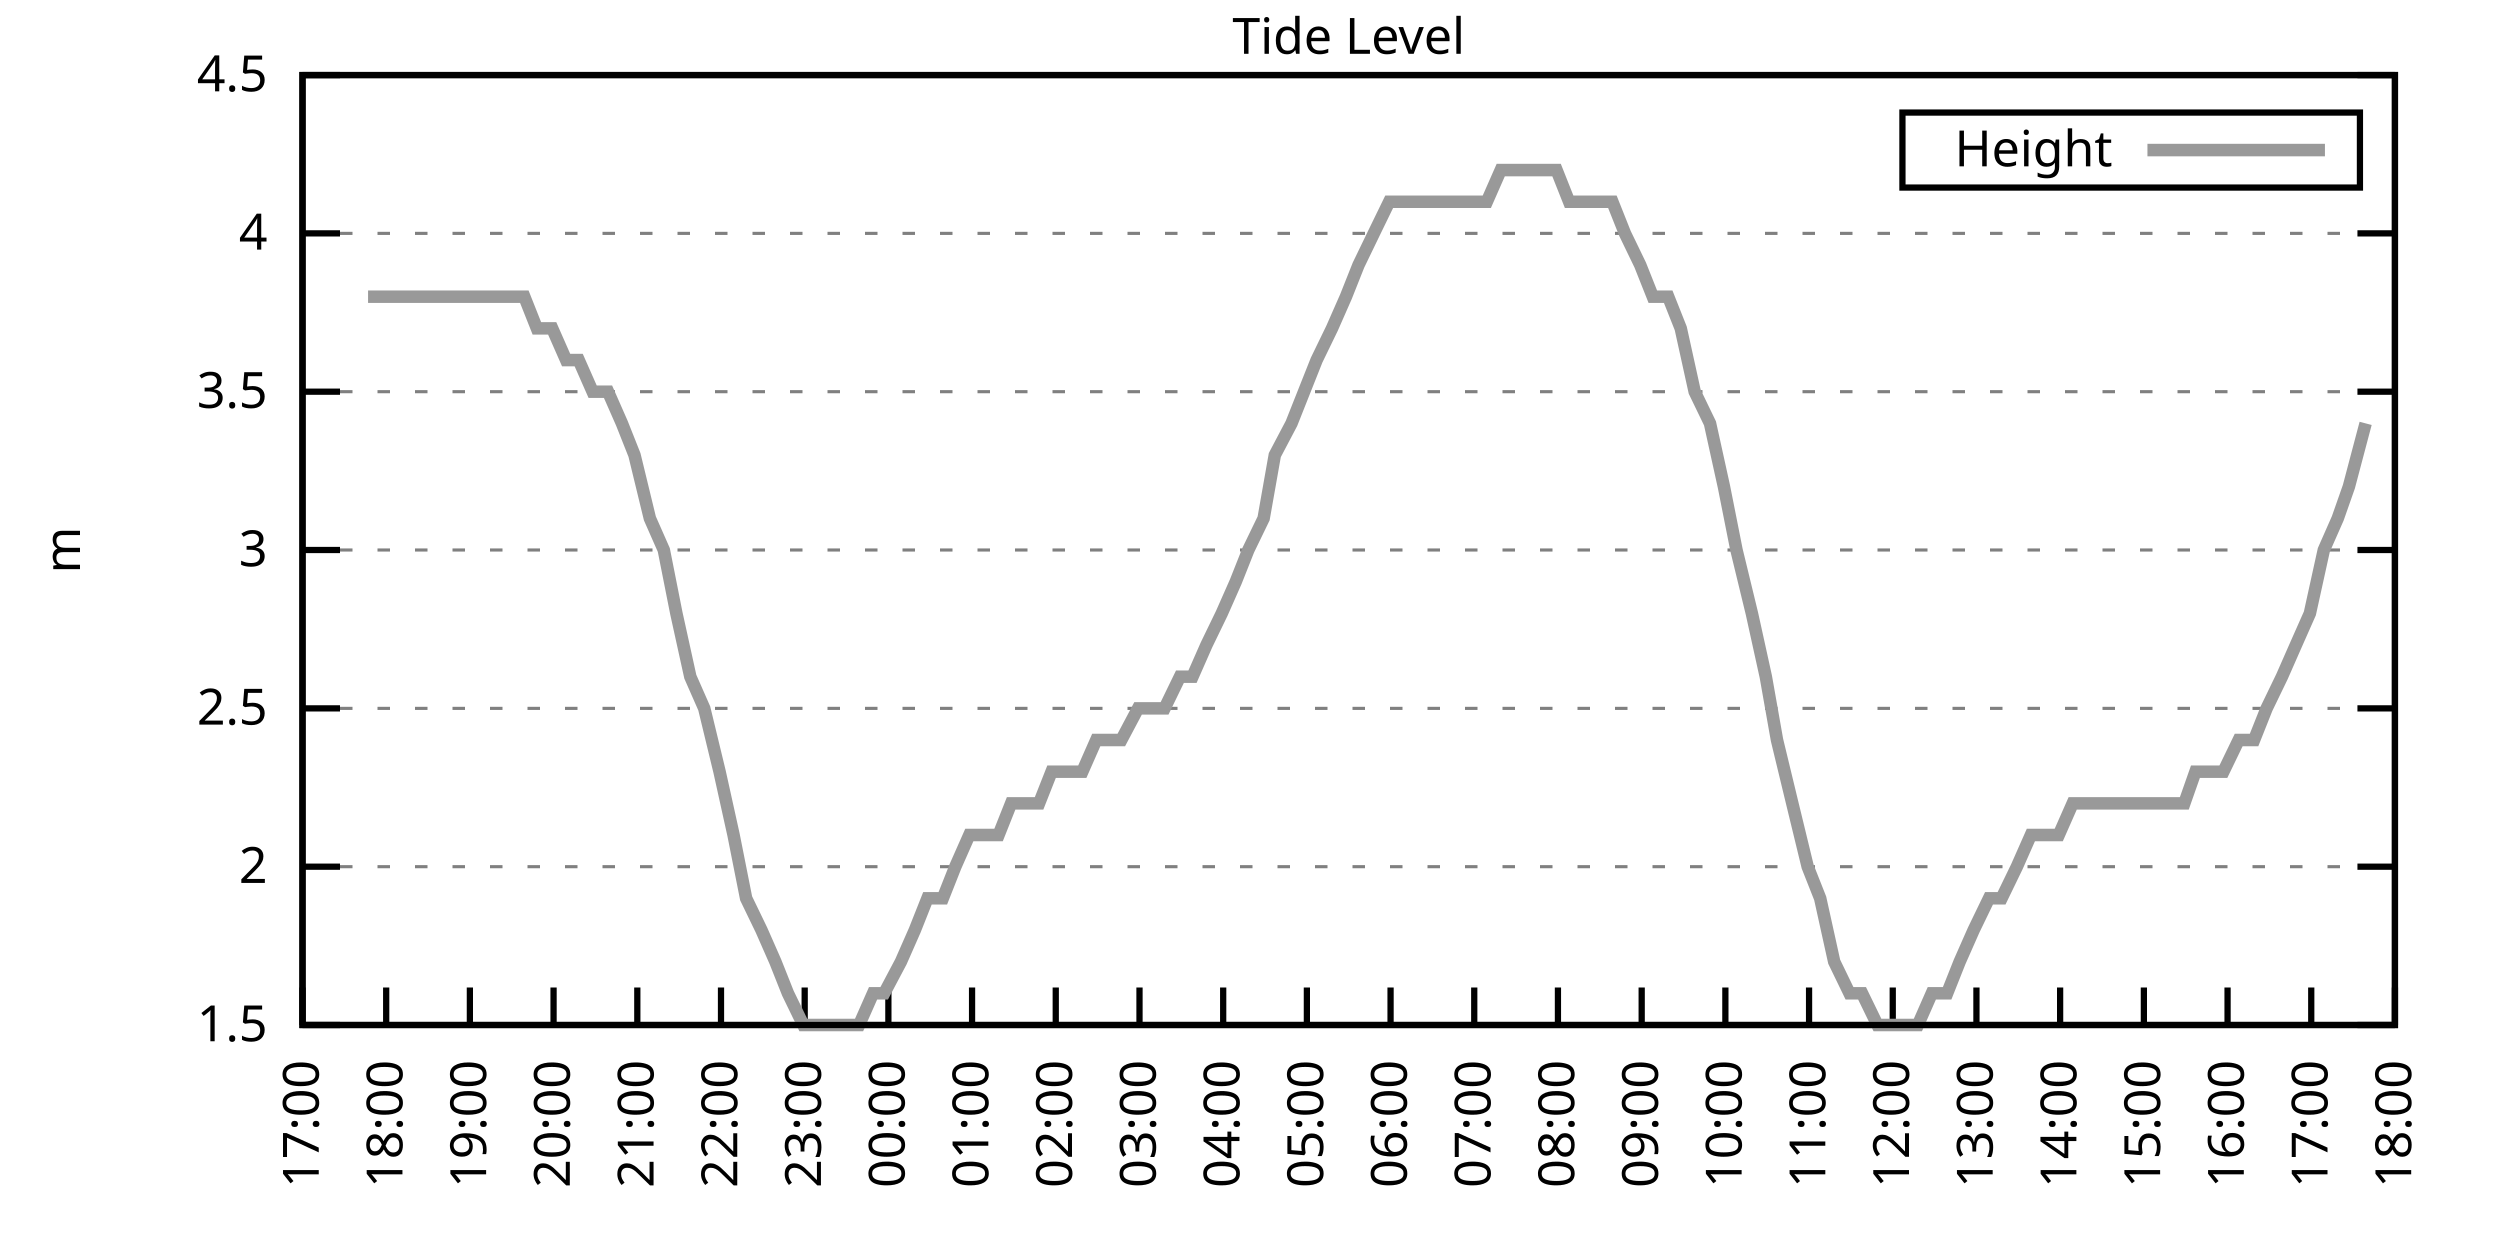
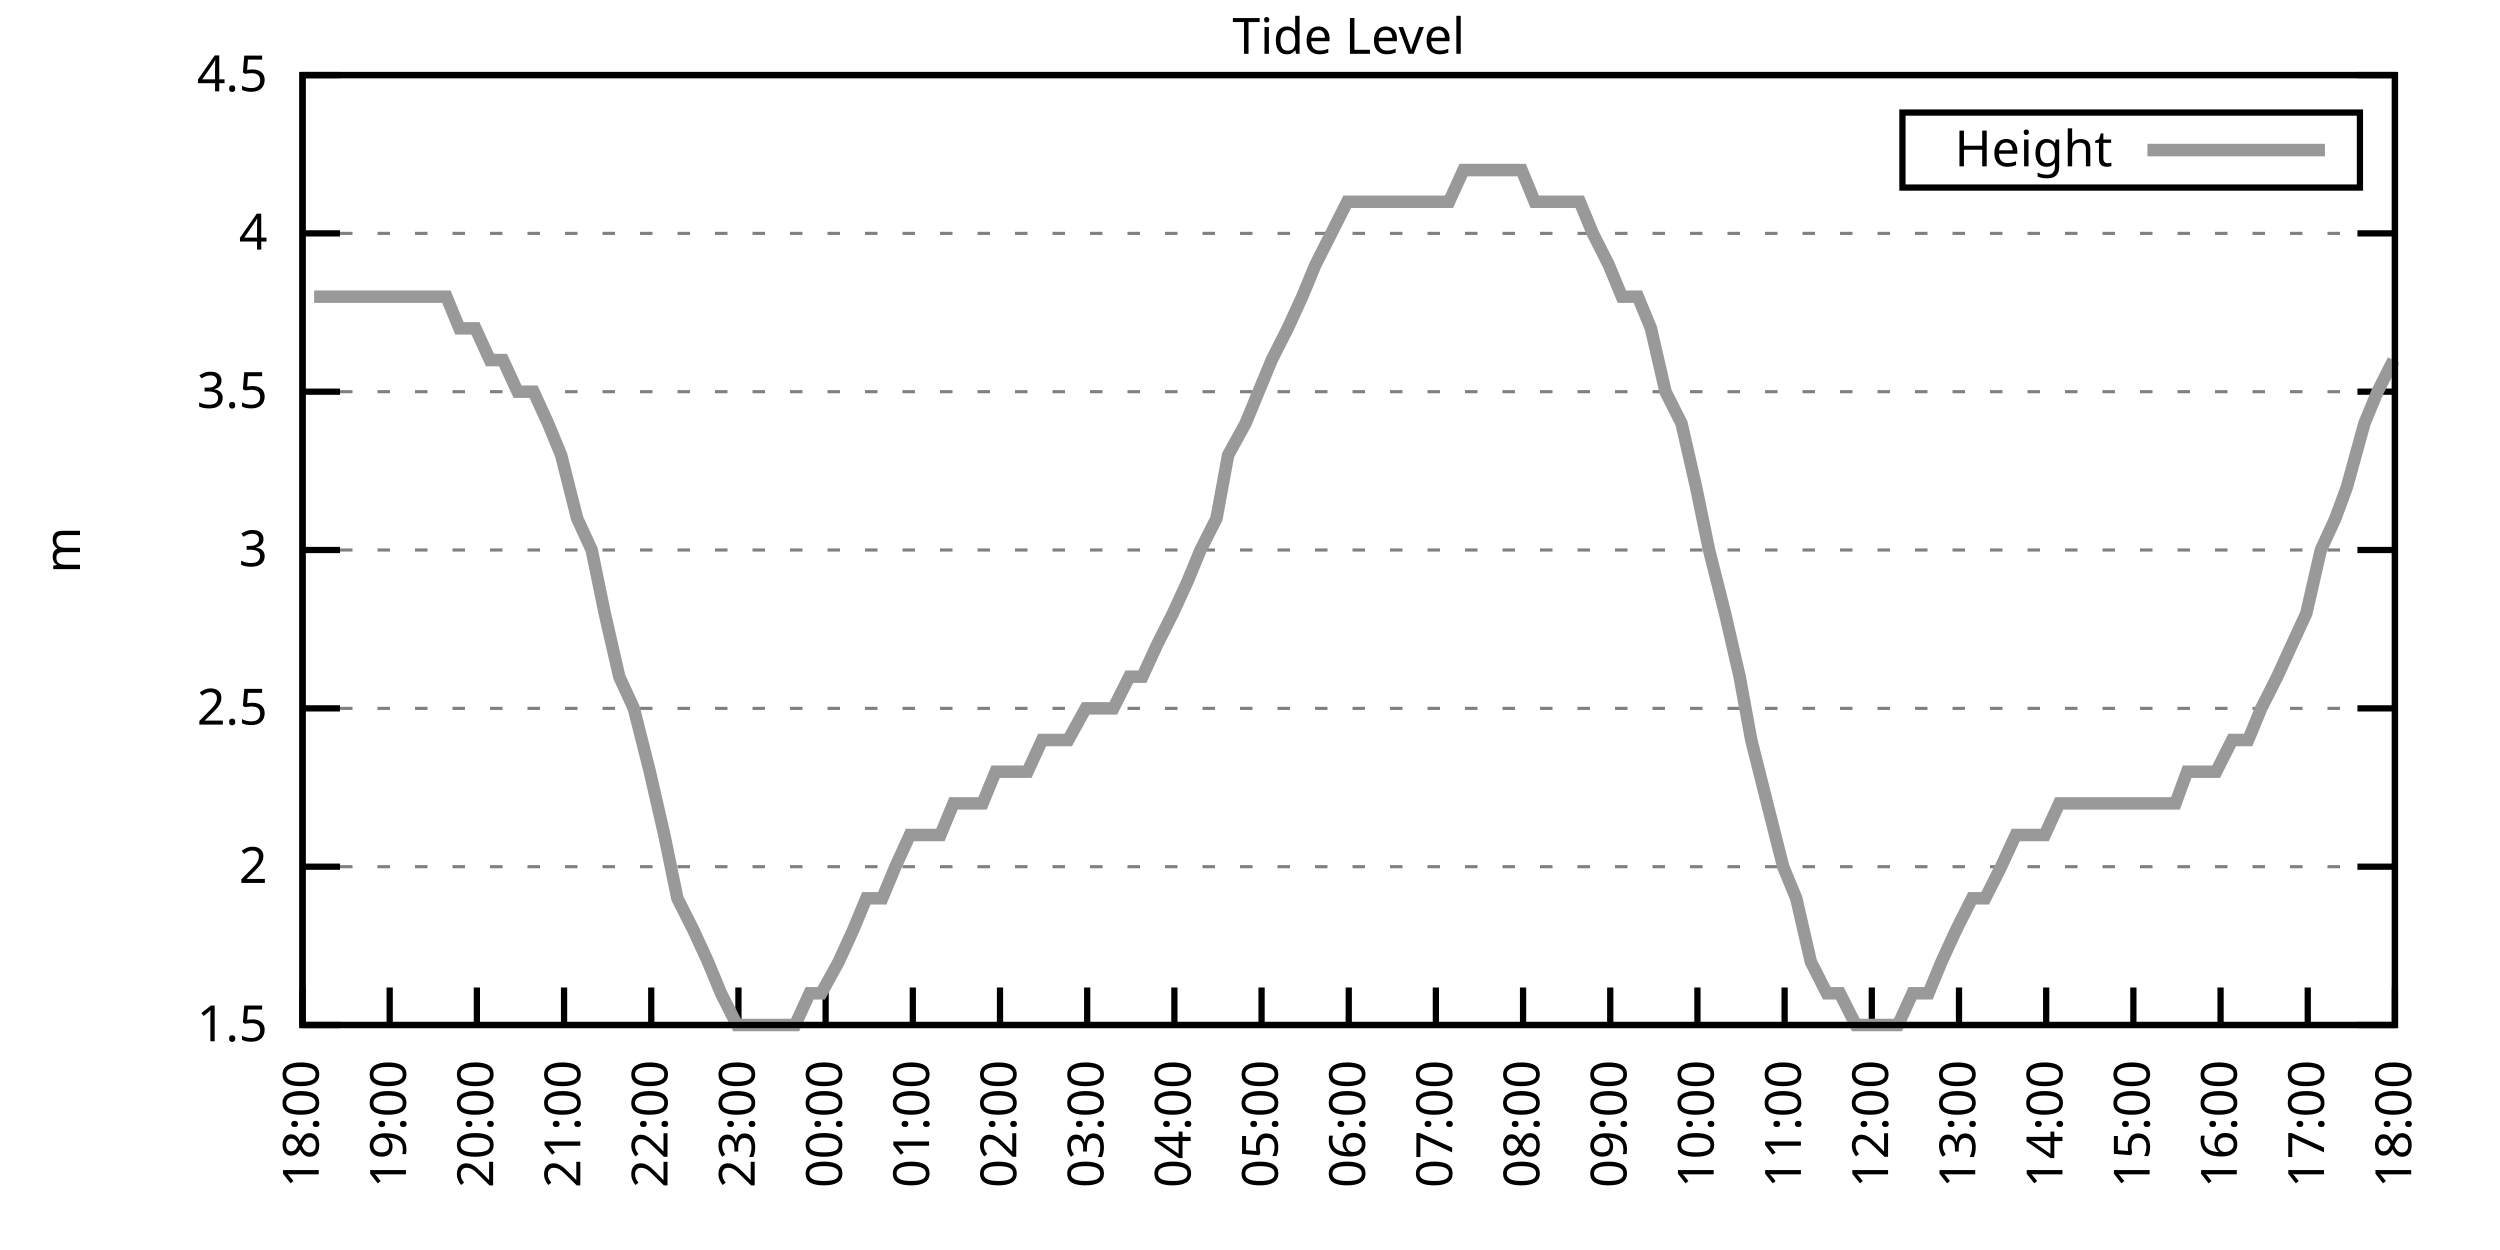
<svg xmlns="http://www.w3.org/2000/svg" xmlns:xlink="http://www.w3.org/1999/xlink" width="400" height="200" viewBox="0 0 400 200">
  <g id="gnuplot_canvas">
    <rect x="0" y="0" width="400" height="200" fill="none" />
    <defs>
      <circle id="gpDot" r="0.5" stroke-width="0.5" stroke="currentColor" />
      <path id="gpPt0" stroke-width="0.333" stroke="currentColor" d="M-1,0 h2 M0,-1 v2" />
      <path id="gpPt1" stroke-width="0.333" stroke="currentColor" d="M-1,-1 L1,1 M1,-1 L-1,1" />
      <path id="gpPt2" stroke-width="0.333" stroke="currentColor" d="M-1,0 L1,0 M0,-1 L0,1 M-1,-1 L1,1 M-1,1 L1,-1" />
      <rect id="gpPt3" stroke-width="0.333" stroke="currentColor" x="-1" y="-1" width="2" height="2" />
      <rect id="gpPt4" stroke-width="0.333" stroke="currentColor" fill="currentColor" x="-1" y="-1" width="2" height="2" />
      <circle id="gpPt5" stroke-width="0.333" stroke="currentColor" cx="0" cy="0" r="1" />
      <use xlink:href="#gpPt5" id="gpPt6" fill="currentColor" stroke="none" />
      <path id="gpPt7" stroke-width="0.333" stroke="currentColor" d="M0,-1.33 L-1.33,0.67 L1.33,0.67 z" />
      <use xlink:href="#gpPt7" id="gpPt8" fill="currentColor" stroke="none" />
      <use xlink:href="#gpPt7" id="gpPt9" stroke="currentColor" transform="rotate(180)" />
      <use xlink:href="#gpPt9" id="gpPt10" fill="currentColor" stroke="none" />
      <use xlink:href="#gpPt3" id="gpPt11" stroke="currentColor" transform="rotate(45)" />
      <use xlink:href="#gpPt11" id="gpPt12" fill="currentColor" stroke="none" />
      <path id="gpPt13" stroke-width="0.333" stroke="currentColor" d="M0,1.330 L1.265,0.411 L0.782,-1.067 L-0.782,-1.076 L-1.265,0.411 z" />
      <use xlink:href="#gpPt13" id="gpPt14" fill="currentColor" stroke="none" />
      <filter id="textbox" filterUnits="objectBoundingBox" x="0" y="0" height="1" width="1">
        <feFlood flood-color="white" flood-opacity="1" result="bgnd" />
        <feComposite in="SourceGraphic" in2="bgnd" operator="atop" />
      </filter>
      <filter id="greybox" filterUnits="objectBoundingBox" x="0" y="0" height="1" width="1">
        <feFlood flood-color="lightgrey" flood-opacity="1" result="grey" />
        <feComposite in="SourceGraphic" in2="grey" operator="atop" />
      </filter>
    </defs>
    <g fill="none" color="white" stroke="currentColor" stroke-width="1.00" stroke-linecap="butt" stroke-linejoin="miter">
</g>
    <g fill="none" color="black" stroke="currentColor" stroke-width="1.00" stroke-linecap="butt" stroke-linejoin="miter">
      <g stroke="none" shape-rendering="crispEdges">
        <polygon fill="rgb(255, 255, 255)" points="48.40,164.00 383.18,164.00 383.18,12.02 48.40,12.02 " />
      </g>
    </g>
    <g fill="none" color="black" stroke="currentColor" stroke-width="1.00" stroke-linecap="butt" stroke-linejoin="miter">
</g>
    <g fill="none" color="black" stroke="black" stroke-width="0.50" stroke-linecap="butt" stroke-linejoin="miter">
</g>
    <g fill="none" color="gray" stroke="currentColor" stroke-width="0.50" stroke-linecap="butt" stroke-linejoin="miter">
      <path stroke="gray" stroke-dasharray="2,4" class="gridline" d="M48.40,164.00 L383.19,164.00  " />
    </g>
    <g fill="none" color="gray" stroke="gray" stroke-width="1.00" stroke-linecap="butt" stroke-linejoin="miter">
</g>
    <g fill="none" color="black" stroke="currentColor" stroke-width="1.00" stroke-linecap="butt" stroke-linejoin="miter">
      <path stroke="black" d="M48.40,164.00 L54.40,164.00 M383.19,164.00 L377.19,164.00  " />
      <g transform="translate(42.80,166.60)" stroke="none" fill="black" font-family="Sans" font-size="8.00" text-anchor="end">
        <text>
          <tspan font-family="Sans"> 1.5</tspan>
        </text>
      </g>
    </g>
    <g fill="none" color="black" stroke="currentColor" stroke-width="1.00" stroke-linecap="butt" stroke-linejoin="miter">
</g>
    <g fill="none" color="black" stroke="black" stroke-width="0.50" stroke-linecap="butt" stroke-linejoin="miter">
</g>
    <g fill="none" color="gray" stroke="currentColor" stroke-width="0.50" stroke-linecap="butt" stroke-linejoin="miter">
      <path stroke="gray" stroke-dasharray="2,4" class="gridline" d="M48.40,138.67 L383.19,138.67  " />
    </g>
    <g fill="none" color="gray" stroke="gray" stroke-width="1.00" stroke-linecap="butt" stroke-linejoin="miter">
</g>
    <g fill="none" color="black" stroke="currentColor" stroke-width="1.00" stroke-linecap="butt" stroke-linejoin="miter">
      <path stroke="black" d="M48.40,138.67 L54.40,138.67 M383.19,138.67 L377.19,138.67  " />
      <g transform="translate(42.80,141.27)" stroke="none" fill="black" font-family="Sans" font-size="8.00" text-anchor="end">
        <text>
          <tspan font-family="Sans"> 2</tspan>
        </text>
      </g>
    </g>
    <g fill="none" color="black" stroke="currentColor" stroke-width="1.00" stroke-linecap="butt" stroke-linejoin="miter">
</g>
    <g fill="none" color="black" stroke="black" stroke-width="0.50" stroke-linecap="butt" stroke-linejoin="miter">
</g>
    <g fill="none" color="gray" stroke="currentColor" stroke-width="0.50" stroke-linecap="butt" stroke-linejoin="miter">
      <path stroke="gray" stroke-dasharray="2,4" class="gridline" d="M48.40,113.34 L383.19,113.34  " />
    </g>
    <g fill="none" color="gray" stroke="gray" stroke-width="1.00" stroke-linecap="butt" stroke-linejoin="miter">
</g>
    <g fill="none" color="black" stroke="currentColor" stroke-width="1.00" stroke-linecap="butt" stroke-linejoin="miter">
      <path stroke="black" d="M48.40,113.34 L54.40,113.34 M383.19,113.34 L377.19,113.34  " />
      <g transform="translate(42.80,115.94)" stroke="none" fill="black" font-family="Sans" font-size="8.00" text-anchor="end">
        <text>
          <tspan font-family="Sans"> 2.5</tspan>
        </text>
      </g>
    </g>
    <g fill="none" color="black" stroke="currentColor" stroke-width="1.00" stroke-linecap="butt" stroke-linejoin="miter">
</g>
    <g fill="none" color="black" stroke="black" stroke-width="0.50" stroke-linecap="butt" stroke-linejoin="miter">
</g>
    <g fill="none" color="gray" stroke="currentColor" stroke-width="0.50" stroke-linecap="butt" stroke-linejoin="miter">
      <path stroke="gray" stroke-dasharray="2,4" class="gridline" d="M48.40,88.00 L383.19,88.00  " />
    </g>
    <g fill="none" color="gray" stroke="gray" stroke-width="1.00" stroke-linecap="butt" stroke-linejoin="miter">
</g>
    <g fill="none" color="black" stroke="currentColor" stroke-width="1.00" stroke-linecap="butt" stroke-linejoin="miter">
      <path stroke="black" d="M48.40,88.00 L54.40,88.00 M383.19,88.00 L377.19,88.00  " />
      <g transform="translate(42.80,90.60)" stroke="none" fill="black" font-family="Sans" font-size="8.00" text-anchor="end">
        <text>
          <tspan font-family="Sans"> 3</tspan>
        </text>
      </g>
    </g>
    <g fill="none" color="black" stroke="currentColor" stroke-width="1.00" stroke-linecap="butt" stroke-linejoin="miter">
</g>
    <g fill="none" color="black" stroke="black" stroke-width="0.50" stroke-linecap="butt" stroke-linejoin="miter">
</g>
    <g fill="none" color="gray" stroke="currentColor" stroke-width="0.50" stroke-linecap="butt" stroke-linejoin="miter">
      <path stroke="gray" stroke-dasharray="2,4" class="gridline" d="M48.40,62.67 L383.19,62.67  " />
    </g>
    <g fill="none" color="gray" stroke="gray" stroke-width="1.00" stroke-linecap="butt" stroke-linejoin="miter">
</g>
    <g fill="none" color="black" stroke="currentColor" stroke-width="1.00" stroke-linecap="butt" stroke-linejoin="miter">
      <path stroke="black" d="M48.40,62.67 L54.40,62.67 M383.19,62.67 L377.19,62.67  " />
      <g transform="translate(42.80,65.27)" stroke="none" fill="black" font-family="Sans" font-size="8.00" text-anchor="end">
        <text>
          <tspan font-family="Sans"> 3.5</tspan>
        </text>
      </g>
    </g>
    <g fill="none" color="black" stroke="currentColor" stroke-width="1.00" stroke-linecap="butt" stroke-linejoin="miter">
</g>
    <g fill="none" color="black" stroke="black" stroke-width="0.50" stroke-linecap="butt" stroke-linejoin="miter">
</g>
    <g fill="none" color="gray" stroke="currentColor" stroke-width="0.50" stroke-linecap="butt" stroke-linejoin="miter">
      <path stroke="gray" stroke-dasharray="2,4" class="gridline" d="M48.40,37.34 L383.19,37.34  " />
    </g>
    <g fill="none" color="gray" stroke="gray" stroke-width="1.00" stroke-linecap="butt" stroke-linejoin="miter">
</g>
    <g fill="none" color="black" stroke="currentColor" stroke-width="1.00" stroke-linecap="butt" stroke-linejoin="miter">
      <path stroke="black" d="M48.40,37.34 L54.40,37.34 M383.19,37.34 L377.19,37.34  " />
      <g transform="translate(42.80,39.94)" stroke="none" fill="black" font-family="Sans" font-size="8.00" text-anchor="end">
        <text>
          <tspan font-family="Sans"> 4</tspan>
        </text>
      </g>
    </g>
    <g fill="none" color="black" stroke="currentColor" stroke-width="1.00" stroke-linecap="butt" stroke-linejoin="miter">
</g>
    <g fill="none" color="black" stroke="black" stroke-width="0.50" stroke-linecap="butt" stroke-linejoin="miter">
</g>
    <g fill="none" color="gray" stroke="currentColor" stroke-width="0.50" stroke-linecap="butt" stroke-linejoin="miter">
      <path stroke="gray" stroke-dasharray="2,4" class="gridline" d="M48.40,12.01 L383.19,12.01  " />
    </g>
    <g fill="none" color="gray" stroke="gray" stroke-width="1.00" stroke-linecap="butt" stroke-linejoin="miter">
</g>
    <g fill="none" color="black" stroke="currentColor" stroke-width="1.00" stroke-linecap="butt" stroke-linejoin="miter">
      <path stroke="black" d="M48.40,12.01 L54.40,12.01 M383.19,12.01 L377.19,12.01  " />
      <g transform="translate(42.80,14.61)" stroke="none" fill="black" font-family="Sans" font-size="8.00" text-anchor="end">
        <text>
          <tspan font-family="Sans"> 4.5</tspan>
        </text>
      </g>
    </g>
    <g fill="none" color="black" stroke="currentColor" stroke-width="1.00" stroke-linecap="butt" stroke-linejoin="miter">
      <path stroke="black" d="M48.40,164.00 L48.40,158.00  " />
      <g transform="translate(51.00,169.60) rotate(270.00)" stroke="none" fill="black" font-family="Sans" font-size="8.00" text-anchor="end">
        <text>
-           <tspan font-family="Sans">17:00</tspan>
-         </text>
-       </g>
-     </g>
-     <g fill="none" color="black" stroke="currentColor" stroke-width="1.00" stroke-linecap="butt" stroke-linejoin="miter">
-       <path stroke="black" d="M61.79,164.00 L61.79,158.00  " />
-       <g transform="translate(64.39,169.60) rotate(270.00)" stroke="none" fill="black" font-family="Sans" font-size="8.00" text-anchor="end">
-         <text>
          <tspan font-family="Sans">18:00</tspan>
        </text>
      </g>
    </g>
    <g fill="none" color="black" stroke="currentColor" stroke-width="1.00" stroke-linecap="butt" stroke-linejoin="miter">
-       <path stroke="black" d="M75.18,164.00 L75.18,158.00  " />
-       <g transform="translate(77.78,169.60) rotate(270.00)" stroke="none" fill="black" font-family="Sans" font-size="8.00" text-anchor="end">
+       <path stroke="black" d="M62.35,164.00 L62.35,158.00  " />
+       <g transform="translate(64.95,169.60) rotate(270.00)" stroke="none" fill="black" font-family="Sans" font-size="8.00" text-anchor="end">
        <text>
          <tspan font-family="Sans">19:00</tspan>
        </text>
      </g>
    </g>
    <g fill="none" color="black" stroke="currentColor" stroke-width="1.00" stroke-linecap="butt" stroke-linejoin="miter">
-       <path stroke="black" d="M88.57,164.00 L88.57,158.00  " />
-       <g transform="translate(91.17,169.60) rotate(270.00)" stroke="none" fill="black" font-family="Sans" font-size="8.00" text-anchor="end">
+       <path stroke="black" d="M76.30,164.00 L76.30,158.00  " />
+       <g transform="translate(78.90,169.60) rotate(270.00)" stroke="none" fill="black" font-family="Sans" font-size="8.00" text-anchor="end">
        <text>
          <tspan font-family="Sans">20:00</tspan>
        </text>
      </g>
    </g>
    <g fill="none" color="black" stroke="currentColor" stroke-width="1.00" stroke-linecap="butt" stroke-linejoin="miter">
-       <path stroke="black" d="M101.97,164.00 L101.97,158.00  " />
-       <g transform="translate(104.57,169.60) rotate(270.00)" stroke="none" fill="black" font-family="Sans" font-size="8.00" text-anchor="end">
+       <path stroke="black" d="M90.25,164.00 L90.25,158.00  " />
+       <g transform="translate(92.85,169.60) rotate(270.00)" stroke="none" fill="black" font-family="Sans" font-size="8.00" text-anchor="end">
        <text>
          <tspan font-family="Sans">21:00</tspan>
        </text>
      </g>
    </g>
    <g fill="none" color="black" stroke="currentColor" stroke-width="1.00" stroke-linecap="butt" stroke-linejoin="miter">
-       <path stroke="black" d="M115.36,164.00 L115.36,158.00  " />
-       <g transform="translate(117.96,169.60) rotate(270.00)" stroke="none" fill="black" font-family="Sans" font-size="8.00" text-anchor="end">
+       <path stroke="black" d="M104.20,164.00 L104.20,158.00  " />
+       <g transform="translate(106.80,169.60) rotate(270.00)" stroke="none" fill="black" font-family="Sans" font-size="8.00" text-anchor="end">
        <text>
          <tspan font-family="Sans">22:00</tspan>
        </text>
      </g>
    </g>
    <g fill="none" color="black" stroke="currentColor" stroke-width="1.00" stroke-linecap="butt" stroke-linejoin="miter">
-       <path stroke="black" d="M128.75,164.00 L128.75,158.00  " />
-       <g transform="translate(131.35,169.60) rotate(270.00)" stroke="none" fill="black" font-family="Sans" font-size="8.00" text-anchor="end">
+       <path stroke="black" d="M118.15,164.00 L118.15,158.00  " />
+       <g transform="translate(120.75,169.60) rotate(270.00)" stroke="none" fill="black" font-family="Sans" font-size="8.00" text-anchor="end">
        <text>
          <tspan font-family="Sans">23:00</tspan>
        </text>
      </g>
    </g>
    <g fill="none" color="black" stroke="currentColor" stroke-width="1.00" stroke-linecap="butt" stroke-linejoin="miter">
-       <path stroke="black" d="M142.14,164.00 L142.14,158.00  " />
-       <g transform="translate(144.74,169.60) rotate(270.00)" stroke="none" fill="black" font-family="Sans" font-size="8.00" text-anchor="end">
+       <path stroke="black" d="M132.10,164.00 L132.10,158.00  " />
+       <g transform="translate(134.70,169.60) rotate(270.00)" stroke="none" fill="black" font-family="Sans" font-size="8.00" text-anchor="end">
        <text>
          <tspan font-family="Sans">00:00</tspan>
        </text>
      </g>
    </g>
    <g fill="none" color="black" stroke="currentColor" stroke-width="1.00" stroke-linecap="butt" stroke-linejoin="miter">
-       <path stroke="black" d="M155.53,164.00 L155.53,158.00  " />
-       <g transform="translate(158.13,169.60) rotate(270.00)" stroke="none" fill="black" font-family="Sans" font-size="8.00" text-anchor="end">
+       <path stroke="black" d="M146.05,164.00 L146.05,158.00  " />
+       <g transform="translate(148.65,169.60) rotate(270.00)" stroke="none" fill="black" font-family="Sans" font-size="8.00" text-anchor="end">
        <text>
          <tspan font-family="Sans">01:00</tspan>
        </text>
      </g>
    </g>
    <g fill="none" color="black" stroke="currentColor" stroke-width="1.00" stroke-linecap="butt" stroke-linejoin="miter">
-       <path stroke="black" d="M168.92,164.00 L168.92,158.00  " />
-       <g transform="translate(171.52,169.60) rotate(270.00)" stroke="none" fill="black" font-family="Sans" font-size="8.00" text-anchor="end">
+       <path stroke="black" d="M160.00,164.00 L160.00,158.00  " />
+       <g transform="translate(162.60,169.60) rotate(270.00)" stroke="none" fill="black" font-family="Sans" font-size="8.00" text-anchor="end">
        <text>
          <tspan font-family="Sans">02:00</tspan>
        </text>
      </g>
    </g>
    <g fill="none" color="black" stroke="currentColor" stroke-width="1.00" stroke-linecap="butt" stroke-linejoin="miter">
-       <path stroke="black" d="M182.32,164.00 L182.32,158.00  " />
-       <g transform="translate(184.92,169.60) rotate(270.00)" stroke="none" fill="black" font-family="Sans" font-size="8.00" text-anchor="end">
+       <path stroke="black" d="M173.95,164.00 L173.95,158.00  " />
+       <g transform="translate(176.55,169.60) rotate(270.00)" stroke="none" fill="black" font-family="Sans" font-size="8.00" text-anchor="end">
        <text>
          <tspan font-family="Sans">03:00</tspan>
        </text>
      </g>
    </g>
    <g fill="none" color="black" stroke="currentColor" stroke-width="1.00" stroke-linecap="butt" stroke-linejoin="miter">
-       <path stroke="black" d="M195.71,164.00 L195.71,158.00  " />
-       <g transform="translate(198.31,169.60) rotate(270.00)" stroke="none" fill="black" font-family="Sans" font-size="8.00" text-anchor="end">
+       <path stroke="black" d="M187.90,164.00 L187.90,158.00  " />
+       <g transform="translate(190.50,169.60) rotate(270.00)" stroke="none" fill="black" font-family="Sans" font-size="8.00" text-anchor="end">
        <text>
          <tspan font-family="Sans">04:00</tspan>
        </text>
      </g>
    </g>
    <g fill="none" color="black" stroke="currentColor" stroke-width="1.00" stroke-linecap="butt" stroke-linejoin="miter">
-       <path stroke="black" d="M209.10,164.00 L209.10,158.00  " />
-       <g transform="translate(211.70,169.60) rotate(270.00)" stroke="none" fill="black" font-family="Sans" font-size="8.00" text-anchor="end">
+       <path stroke="black" d="M201.85,164.00 L201.85,158.00  " />
+       <g transform="translate(204.45,169.60) rotate(270.00)" stroke="none" fill="black" font-family="Sans" font-size="8.00" text-anchor="end">
        <text>
          <tspan font-family="Sans">05:00</tspan>
        </text>
      </g>
    </g>
    <g fill="none" color="black" stroke="currentColor" stroke-width="1.00" stroke-linecap="butt" stroke-linejoin="miter">
-       <path stroke="black" d="M222.49,164.00 L222.49,158.00  " />
-       <g transform="translate(225.09,169.60) rotate(270.00)" stroke="none" fill="black" font-family="Sans" font-size="8.00" text-anchor="end">
+       <path stroke="black" d="M215.80,164.00 L215.80,158.00  " />
+       <g transform="translate(218.40,169.60) rotate(270.00)" stroke="none" fill="black" font-family="Sans" font-size="8.00" text-anchor="end">
        <text>
          <tspan font-family="Sans">06:00</tspan>
        </text>
      </g>
    </g>
    <g fill="none" color="black" stroke="currentColor" stroke-width="1.00" stroke-linecap="butt" stroke-linejoin="miter">
-       <path stroke="black" d="M235.88,164.00 L235.88,158.00  " />
-       <g transform="translate(238.48,169.60) rotate(270.00)" stroke="none" fill="black" font-family="Sans" font-size="8.00" text-anchor="end">
+       <path stroke="black" d="M229.74,164.00 L229.74,158.00  " />
+       <g transform="translate(232.34,169.60) rotate(270.00)" stroke="none" fill="black" font-family="Sans" font-size="8.00" text-anchor="end">
        <text>
          <tspan font-family="Sans">07:00</tspan>
        </text>
      </g>
    </g>
    <g fill="none" color="black" stroke="currentColor" stroke-width="1.00" stroke-linecap="butt" stroke-linejoin="miter">
-       <path stroke="black" d="M249.27,164.00 L249.27,158.00  " />
-       <g transform="translate(251.87,169.60) rotate(270.00)" stroke="none" fill="black" font-family="Sans" font-size="8.00" text-anchor="end">
+       <path stroke="black" d="M243.69,164.00 L243.69,158.00  " />
+       <g transform="translate(246.29,169.60) rotate(270.00)" stroke="none" fill="black" font-family="Sans" font-size="8.00" text-anchor="end">
        <text>
          <tspan font-family="Sans">08:00</tspan>
        </text>
      </g>
    </g>
    <g fill="none" color="black" stroke="currentColor" stroke-width="1.00" stroke-linecap="butt" stroke-linejoin="miter">
-       <path stroke="black" d="M262.67,164.00 L262.67,158.00  " />
-       <g transform="translate(265.27,169.60) rotate(270.00)" stroke="none" fill="black" font-family="Sans" font-size="8.00" text-anchor="end">
+       <path stroke="black" d="M257.64,164.00 L257.64,158.00  " />
+       <g transform="translate(260.24,169.60) rotate(270.00)" stroke="none" fill="black" font-family="Sans" font-size="8.00" text-anchor="end">
        <text>
          <tspan font-family="Sans">09:00</tspan>
        </text>
      </g>
    </g>
    <g fill="none" color="black" stroke="currentColor" stroke-width="1.00" stroke-linecap="butt" stroke-linejoin="miter">
-       <path stroke="black" d="M276.06,164.00 L276.06,158.00  " />
-       <g transform="translate(278.66,169.60) rotate(270.00)" stroke="none" fill="black" font-family="Sans" font-size="8.00" text-anchor="end">
+       <path stroke="black" d="M271.59,164.00 L271.59,158.00  " />
+       <g transform="translate(274.19,169.60) rotate(270.00)" stroke="none" fill="black" font-family="Sans" font-size="8.00" text-anchor="end">
        <text>
          <tspan font-family="Sans">10:00</tspan>
        </text>
      </g>
    </g>
    <g fill="none" color="black" stroke="currentColor" stroke-width="1.00" stroke-linecap="butt" stroke-linejoin="miter">
-       <path stroke="black" d="M289.45,164.00 L289.45,158.00  " />
-       <g transform="translate(292.05,169.60) rotate(270.00)" stroke="none" fill="black" font-family="Sans" font-size="8.00" text-anchor="end">
+       <path stroke="black" d="M285.54,164.00 L285.54,158.00  " />
+       <g transform="translate(288.14,169.60) rotate(270.00)" stroke="none" fill="black" font-family="Sans" font-size="8.00" text-anchor="end">
        <text>
          <tspan font-family="Sans">11:00</tspan>
        </text>
      </g>
    </g>
    <g fill="none" color="black" stroke="currentColor" stroke-width="1.00" stroke-linecap="butt" stroke-linejoin="miter">
-       <path stroke="black" d="M302.84,164.00 L302.84,158.00  " />
-       <g transform="translate(305.44,169.60) rotate(270.00)" stroke="none" fill="black" font-family="Sans" font-size="8.00" text-anchor="end">
+       <path stroke="black" d="M299.49,164.00 L299.49,158.00  " />
+       <g transform="translate(302.09,169.60) rotate(270.00)" stroke="none" fill="black" font-family="Sans" font-size="8.00" text-anchor="end">
        <text>
          <tspan font-family="Sans">12:00</tspan>
        </text>
      </g>
    </g>
    <g fill="none" color="black" stroke="currentColor" stroke-width="1.00" stroke-linecap="butt" stroke-linejoin="miter">
-       <path stroke="black" d="M316.23,164.00 L316.23,158.00  " />
-       <g transform="translate(318.83,169.60) rotate(270.00)" stroke="none" fill="black" font-family="Sans" font-size="8.00" text-anchor="end">
+       <path stroke="black" d="M313.44,164.00 L313.44,158.00  " />
+       <g transform="translate(316.04,169.60) rotate(270.00)" stroke="none" fill="black" font-family="Sans" font-size="8.00" text-anchor="end">
        <text>
          <tspan font-family="Sans">13:00</tspan>
        </text>
      </g>
    </g>
    <g fill="none" color="black" stroke="currentColor" stroke-width="1.00" stroke-linecap="butt" stroke-linejoin="miter">
-       <path stroke="black" d="M329.62,164.00 L329.62,158.00  " />
-       <g transform="translate(332.22,169.60) rotate(270.00)" stroke="none" fill="black" font-family="Sans" font-size="8.00" text-anchor="end">
+       <path stroke="black" d="M327.39,164.00 L327.39,158.00  " />
+       <g transform="translate(329.99,169.60) rotate(270.00)" stroke="none" fill="black" font-family="Sans" font-size="8.00" text-anchor="end">
        <text>
          <tspan font-family="Sans">14:00</tspan>
        </text>
      </g>
    </g>
    <g fill="none" color="black" stroke="currentColor" stroke-width="1.00" stroke-linecap="butt" stroke-linejoin="miter">
-       <path stroke="black" d="M343.02,164.00 L343.02,158.00  " />
-       <g transform="translate(345.62,169.60) rotate(270.00)" stroke="none" fill="black" font-family="Sans" font-size="8.00" text-anchor="end">
+       <path stroke="black" d="M341.34,164.00 L341.34,158.00  " />
+       <g transform="translate(343.94,169.60) rotate(270.00)" stroke="none" fill="black" font-family="Sans" font-size="8.00" text-anchor="end">
        <text>
          <tspan font-family="Sans">15:00</tspan>
        </text>
      </g>
    </g>
    <g fill="none" color="black" stroke="currentColor" stroke-width="1.00" stroke-linecap="butt" stroke-linejoin="miter">
-       <path stroke="black" d="M356.41,164.00 L356.41,158.00  " />
-       <g transform="translate(359.01,169.60) rotate(270.00)" stroke="none" fill="black" font-family="Sans" font-size="8.00" text-anchor="end">
+       <path stroke="black" d="M355.29,164.00 L355.29,158.00  " />
+       <g transform="translate(357.89,169.60) rotate(270.00)" stroke="none" fill="black" font-family="Sans" font-size="8.00" text-anchor="end">
        <text>
          <tspan font-family="Sans">16:00</tspan>
        </text>
      </g>
    </g>
    <g fill="none" color="black" stroke="currentColor" stroke-width="1.00" stroke-linecap="butt" stroke-linejoin="miter">
-       <path stroke="black" d="M369.80,164.00 L369.80,158.00  " />
-       <g transform="translate(372.40,169.60) rotate(270.00)" stroke="none" fill="black" font-family="Sans" font-size="8.00" text-anchor="end">
+       <path stroke="black" d="M369.24,164.00 L369.24,158.00  " />
+       <g transform="translate(371.84,169.60) rotate(270.00)" stroke="none" fill="black" font-family="Sans" font-size="8.00" text-anchor="end">
        <text>
          <tspan font-family="Sans">17:00</tspan>
        </text>
      </g>
    </g>
    <g fill="none" color="black" stroke="currentColor" stroke-width="1.00" stroke-linecap="butt" stroke-linejoin="miter">
      <path stroke="black" d="M383.19,164.00 L383.19,158.00  " />
      <g transform="translate(385.79,169.60) rotate(270.00)" stroke="none" fill="black" font-family="Sans" font-size="8.00" text-anchor="end">
        <text>
          <tspan font-family="Sans">18:00</tspan>
        </text>
      </g>
    </g>
    <g fill="none" color="black" stroke="currentColor" stroke-width="1.00" stroke-linecap="butt" stroke-linejoin="miter">
</g>
    <g fill="none" color="black" stroke="currentColor" stroke-width="1.00" stroke-linecap="butt" stroke-linejoin="miter">
      <path stroke="black" d="M48.40,12.01 L48.40,164.00 L383.19,164.00 L383.19,12.01 L48.40,12.01 Z  " />
    </g>
    <g fill="none" color="black" stroke="currentColor" stroke-width="1.00" stroke-linecap="butt" stroke-linejoin="miter">
</g>
    <g fill="none" color="black" stroke="currentColor" stroke-width="1.00" stroke-linecap="butt" stroke-linejoin="miter">
      <path stroke="black" d="M304.39,30.01 L304.39,18.01 L377.59,18.01 L377.59,30.01 L304.39,30.01 Z  " />
    </g>
    <g id="Tide_level_plot_1">
      <g fill="none" color="white" stroke="black" stroke-width="2.00" stroke-linecap="butt" stroke-linejoin="miter">
</g>
      <g fill="none" color="black" stroke="currentColor" stroke-width="2.00" stroke-linecap="butt" stroke-linejoin="miter">
        <g transform="translate(337.99,26.61)" stroke="none" fill="black" font-family="Sans" font-size="8.00" text-anchor="end">
          <text>
            <tspan font-family="Sans">Height</tspan>
          </text>
        </g>
      </g>
      <g fill="none" color="black" stroke="currentColor" stroke-width="2.00" stroke-linecap="butt" stroke-linejoin="miter">
-         <path stroke="rgb(153, 153, 153)" d="M343.59,24.01 L371.99,24.01 M58.89,47.47 L61.57,47.47 L63.58,47.47 L66.03,47.47 L67.82,47.47 L70.50,47.47   L72.28,47.47 L74.74,47.47 L77.19,47.47 L79.20,47.47 L81.43,47.47 L83.89,47.47 L85.90,52.54 L88.35,52.54   L90.58,57.61 L92.59,57.61 L94.82,62.67 L97.28,62.67 L99.51,67.74 L101.52,72.81 L103.98,82.94 L106.21,88.00   L108.22,98.14 L110.45,108.27 L112.68,113.34 L115.13,123.47 L117.37,133.60 L119.38,143.73 L121.83,148.80 L124.06,153.87   L126.07,158.93 L128.53,164.00 L130.54,164.00 L132.99,164.00 L134.78,164.00 L137.45,164.00 L139.69,158.93 L141.47,158.93   L144.15,153.87 L146.38,148.80 L148.39,143.73 L150.85,143.73 L152.85,138.67 L155.09,133.60 L157.54,133.60 L159.77,133.60   L161.78,128.54 L164.01,128.54 L166.25,128.54 L168.25,123.47 L170.71,123.47 L173.17,123.47 L175.40,118.40 L177.63,118.40   L179.41,118.40 L182.09,113.34 L184.32,113.34 L186.33,113.34 L188.79,108.27 L190.80,108.27 L193.03,103.20 L195.48,98.14   L197.72,93.07 L199.73,88.00 L202.18,82.94 L203.97,72.81 L206.64,67.74 L208.65,62.67 L210.66,57.61 L213.12,52.54   L215.35,47.47 L217.36,42.41 L219.81,37.34 L222.27,32.28 L224.50,32.28 L226.73,32.28 L228.96,32.28 L231.20,32.28   L233.20,32.28 L235.44,32.28 L237.89,32.28 L240.12,27.21 L242.36,27.21 L244.36,27.21 L246.60,27.21 L249.05,27.21   L251.06,32.28 L253.51,32.28 L255.52,32.28 L257.98,32.28 L259.99,37.34 L262.44,42.41 L264.45,47.47 L266.91,47.47   L268.92,52.54 L271.15,62.67 L273.60,67.74 L275.83,77.87 L277.84,88.00 L280.30,98.14 L282.53,108.27 L284.32,118.40   L286.77,128.54 L289.23,138.67 L291.23,143.73 L293.47,153.87 L295.92,158.93 L297.93,158.93 L300.39,164.00 L302.62,164.00   L304.85,164.00 L306.86,164.00 L309.09,158.93 L311.54,158.93 L313.55,153.87 L315.79,148.80 L318.24,143.73 L320.25,143.73   L322.70,138.67 L324.94,133.60 L326.72,133.60 L329.40,133.60 L331.63,128.54 L333.86,128.54 L335.87,128.54 L338.33,128.54   L340.34,128.54 L342.57,128.54 L345.02,128.54 L347.03,128.54 L349.49,128.54 L351.27,123.47 L353.95,123.47 L355.74,123.47   L358.19,118.40 L360.65,118.40 L362.66,113.34 L365.11,108.27 L367.34,103.20 L369.58,98.14 L371.81,88.00 L374.04,82.94   L375.82,77.87 L378.50,67.74  " />
+         <path stroke="rgb(153, 153, 153)" d="M343.59,24.01 L371.99,24.01 M50.26,47.47 L52.82,47.47 L54.68,47.47 L57.47,47.47 L59.33,47.47 L61.88,47.47   L64.44,47.47 L66.53,47.47 L68.86,47.47 L71.42,47.47 L73.51,52.54 L76.07,52.54 L78.39,57.61 L80.48,57.61   L82.81,62.67 L85.37,62.67 L87.69,67.74 L89.78,72.81 L92.34,82.94 L94.67,88.00 L96.76,98.14 L99.08,108.27   L101.41,113.34 L103.97,123.47 L106.29,133.60 L108.38,143.73 L110.94,148.80 L113.27,153.87 L115.36,158.93 L117.92,164.00   L120.01,164.00 L122.57,164.00 L124.43,164.00 L127.22,164.00 L129.54,158.93 L131.40,158.93 L134.19,153.87 L136.51,148.80   L138.61,143.73 L141.16,143.73 L143.26,138.67 L145.58,133.60 L148.14,133.60 L150.46,133.60 L152.56,128.54 L154.88,128.54   L157.21,128.54 L159.30,123.47 L161.86,123.47 L164.41,123.47 L166.74,118.40 L169.06,118.40 L170.92,118.40 L173.71,113.34   L176.04,113.34 L178.13,113.34 L180.69,108.27 L182.78,108.27 L185.11,103.20 L187.66,98.14 L189.99,93.07 L192.08,88.00   L194.64,82.94 L196.50,72.81 L199.29,67.74 L201.38,62.67 L203.47,57.61 L206.03,52.54 L208.36,47.47 L210.45,42.41   L213.01,37.34 L215.56,32.28 L217.89,32.28 L220.21,32.28 L222.54,32.28 L224.86,32.28 L226.95,32.28 L229.28,32.28   L231.84,32.28 L234.16,27.21 L236.49,27.21 L238.58,27.21 L240.90,27.21 L243.46,27.21 L245.55,32.28 L248.11,32.28   L250.20,32.28 L252.76,32.28 L254.85,37.34 L257.41,42.41 L259.50,47.47 L262.06,47.47 L264.15,52.54 L266.48,62.67   L269.04,67.74 L271.36,77.87 L273.45,88.00 L276.01,98.14 L278.34,108.27 L280.20,118.40 L282.75,128.54 L285.31,138.67   L287.40,143.73 L289.73,153.87 L292.29,158.93 L294.38,158.93 L296.94,164.00 L299.26,164.00 L301.58,164.00 L303.68,164.00   L306.00,158.93 L308.56,158.93 L310.65,153.87 L312.98,148.80 L315.53,143.73 L317.63,143.73 L320.18,138.67 L322.51,133.60   L324.37,133.60 L327.16,133.60 L329.48,128.54 L331.81,128.54 L333.90,128.54 L336.46,128.54 L338.55,128.54 L340.88,128.54   L343.43,128.54 L345.53,128.54 L348.08,128.54 L349.94,123.47 L352.73,123.47 L354.59,123.47 L357.15,118.40 L359.71,118.40   L361.80,113.34 L364.36,108.27 L366.68,103.20 L369.01,98.14 L371.33,88.00 L373.66,82.94 L375.52,77.87 L378.31,67.74   L380.40,62.67 L382.96,57.61  " />
      </g>
    </g>
    <g fill="none" color="black" stroke="currentColor" stroke-width="2.00" stroke-linecap="butt" stroke-linejoin="miter">
</g>
    <g fill="none" color="black" stroke="black" stroke-width="1.00" stroke-linecap="butt" stroke-linejoin="miter">
</g>
    <g fill="none" color="black" stroke="currentColor" stroke-width="1.00" stroke-linecap="butt" stroke-linejoin="miter">
      <path stroke="black" d="M48.40,12.01 L48.40,164.00 L383.19,164.00 L383.19,12.01 L48.40,12.01 Z  " />
      <g transform="translate(12.80,88.01) rotate(270.00)" stroke="none" fill="black" font-family="Sans" font-size="8.00" text-anchor="middle">
        <text>
          <tspan font-family="Sans">m</tspan>
        </text>
      </g>
    </g>
    <g fill="none" color="black" stroke="currentColor" stroke-width="1.00" stroke-linecap="butt" stroke-linejoin="miter">
</g>
    <g fill="none" color="black" stroke="currentColor" stroke-width="1.00" stroke-linecap="butt" stroke-linejoin="miter">
      <g transform="translate(215.79,8.61)" stroke="none" fill="black" font-family="Sans" font-size="8.00" text-anchor="middle">
        <text>
          <tspan font-family="Sans">Tide Level</tspan>
        </text>
      </g>
    </g>
    <g fill="none" color="black" stroke="currentColor" stroke-width="1.00" stroke-linecap="butt" stroke-linejoin="miter">
</g>
  </g>
</svg>
